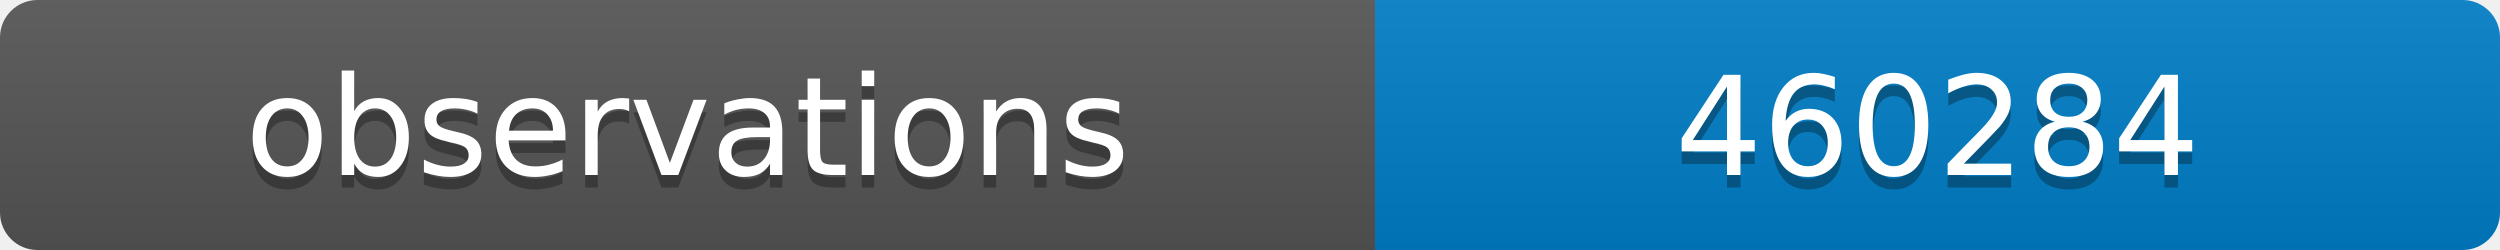
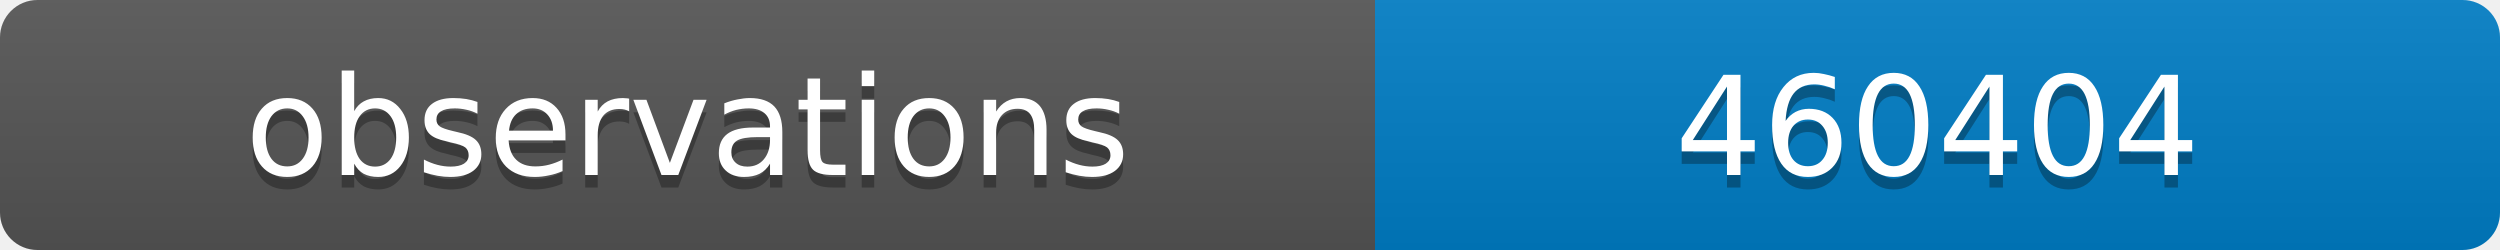
<svg xmlns="http://www.w3.org/2000/svg" width="200" height="20">
  <linearGradient id="b" x2="0" y2="100%">
    <stop offset="0" stop-color="#bbb" stop-opacity=".1" />
    <stop offset="1" stop-opacity=".1" />
  </linearGradient>
  <clipPath id="a">
    <rect width="200" height="20" rx="3" fill="#fff" />
  </clipPath>
  <g clip-path="url(#a)">
    <path fill="#555" d="M0 0h110v20H0z" />
    <path fill="#007ec6" d="M110 0h90v20H110z" />
    <path fill="url(#b)" d="M0 0h200v20H0z" />
  </g>
  <g fill="#fff" text-anchor="middle" font-family="DejaVu Sans,Verdana,Geneva,sans-serif" font-size="11">
    <text x="55" y="15" fill="#010101" fill-opacity=".3">observations</text>
    <text x="55" y="14">observations</text>
-     <text x="155" y="15" fill="#010101" fill-opacity=".3">460284</text>
-     <text x="155" y="14">460284</text>
+     <text x="155" y="15" fill="#010101" fill-opacity=".3">460404</text>
+     <text x="155" y="14">460404</text>
  </g>
</svg>
